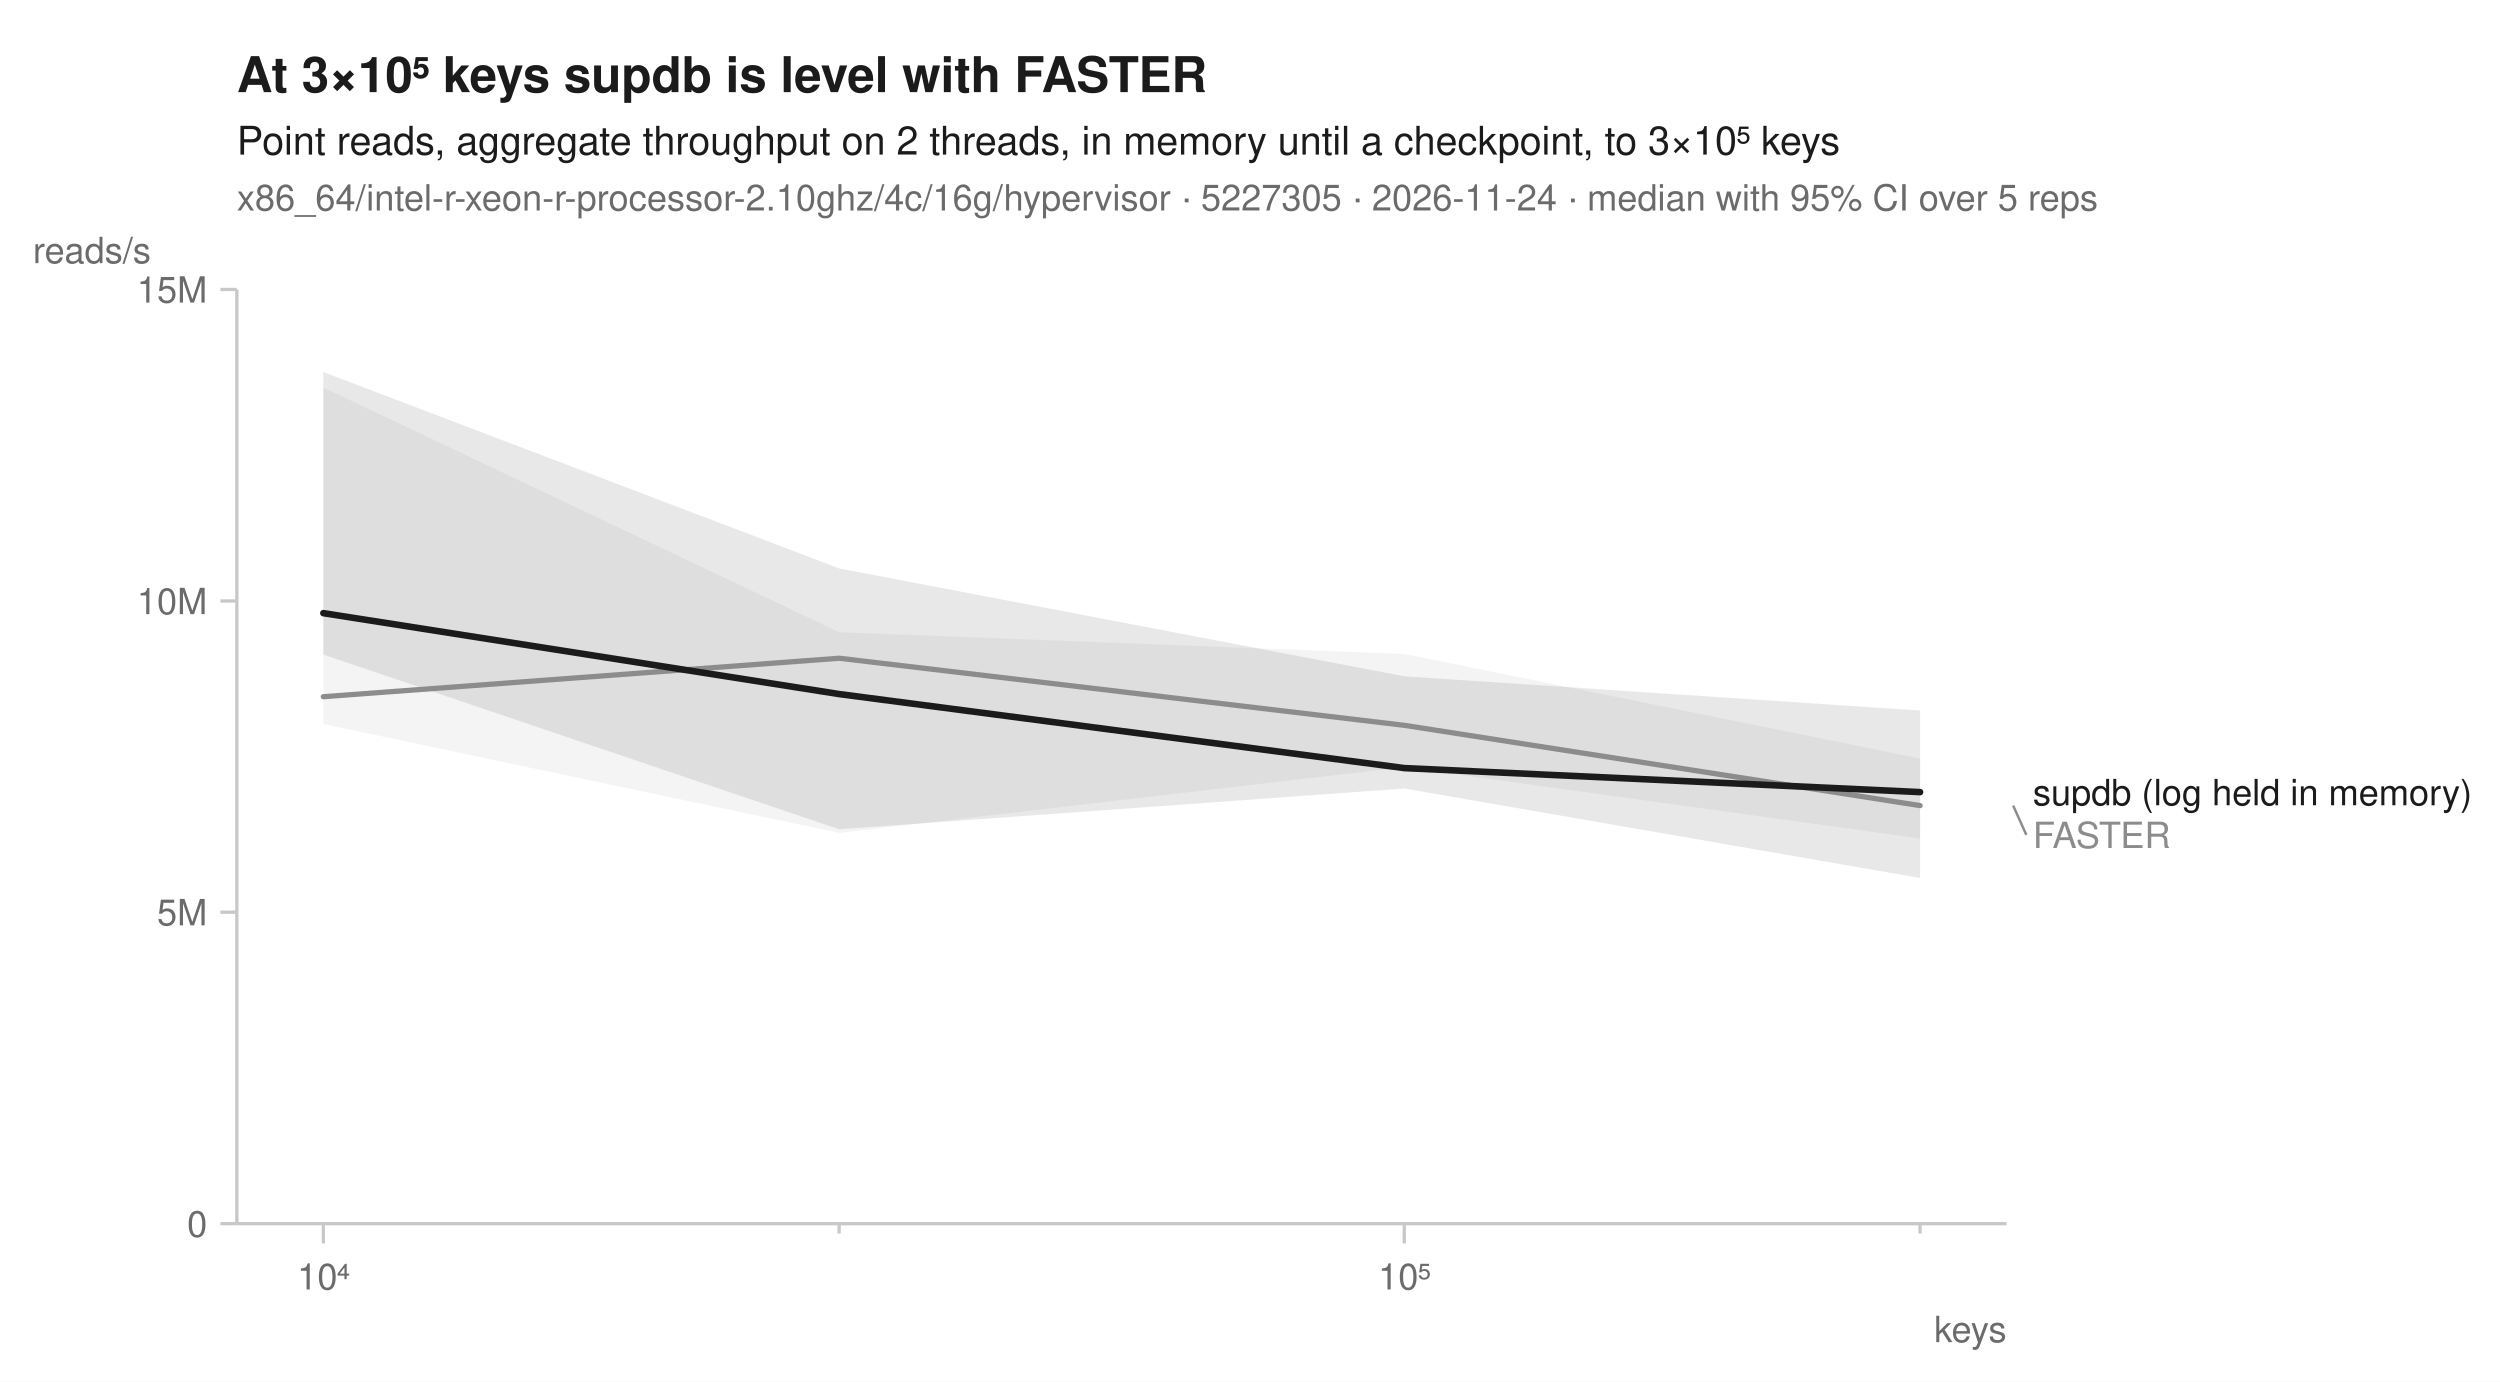
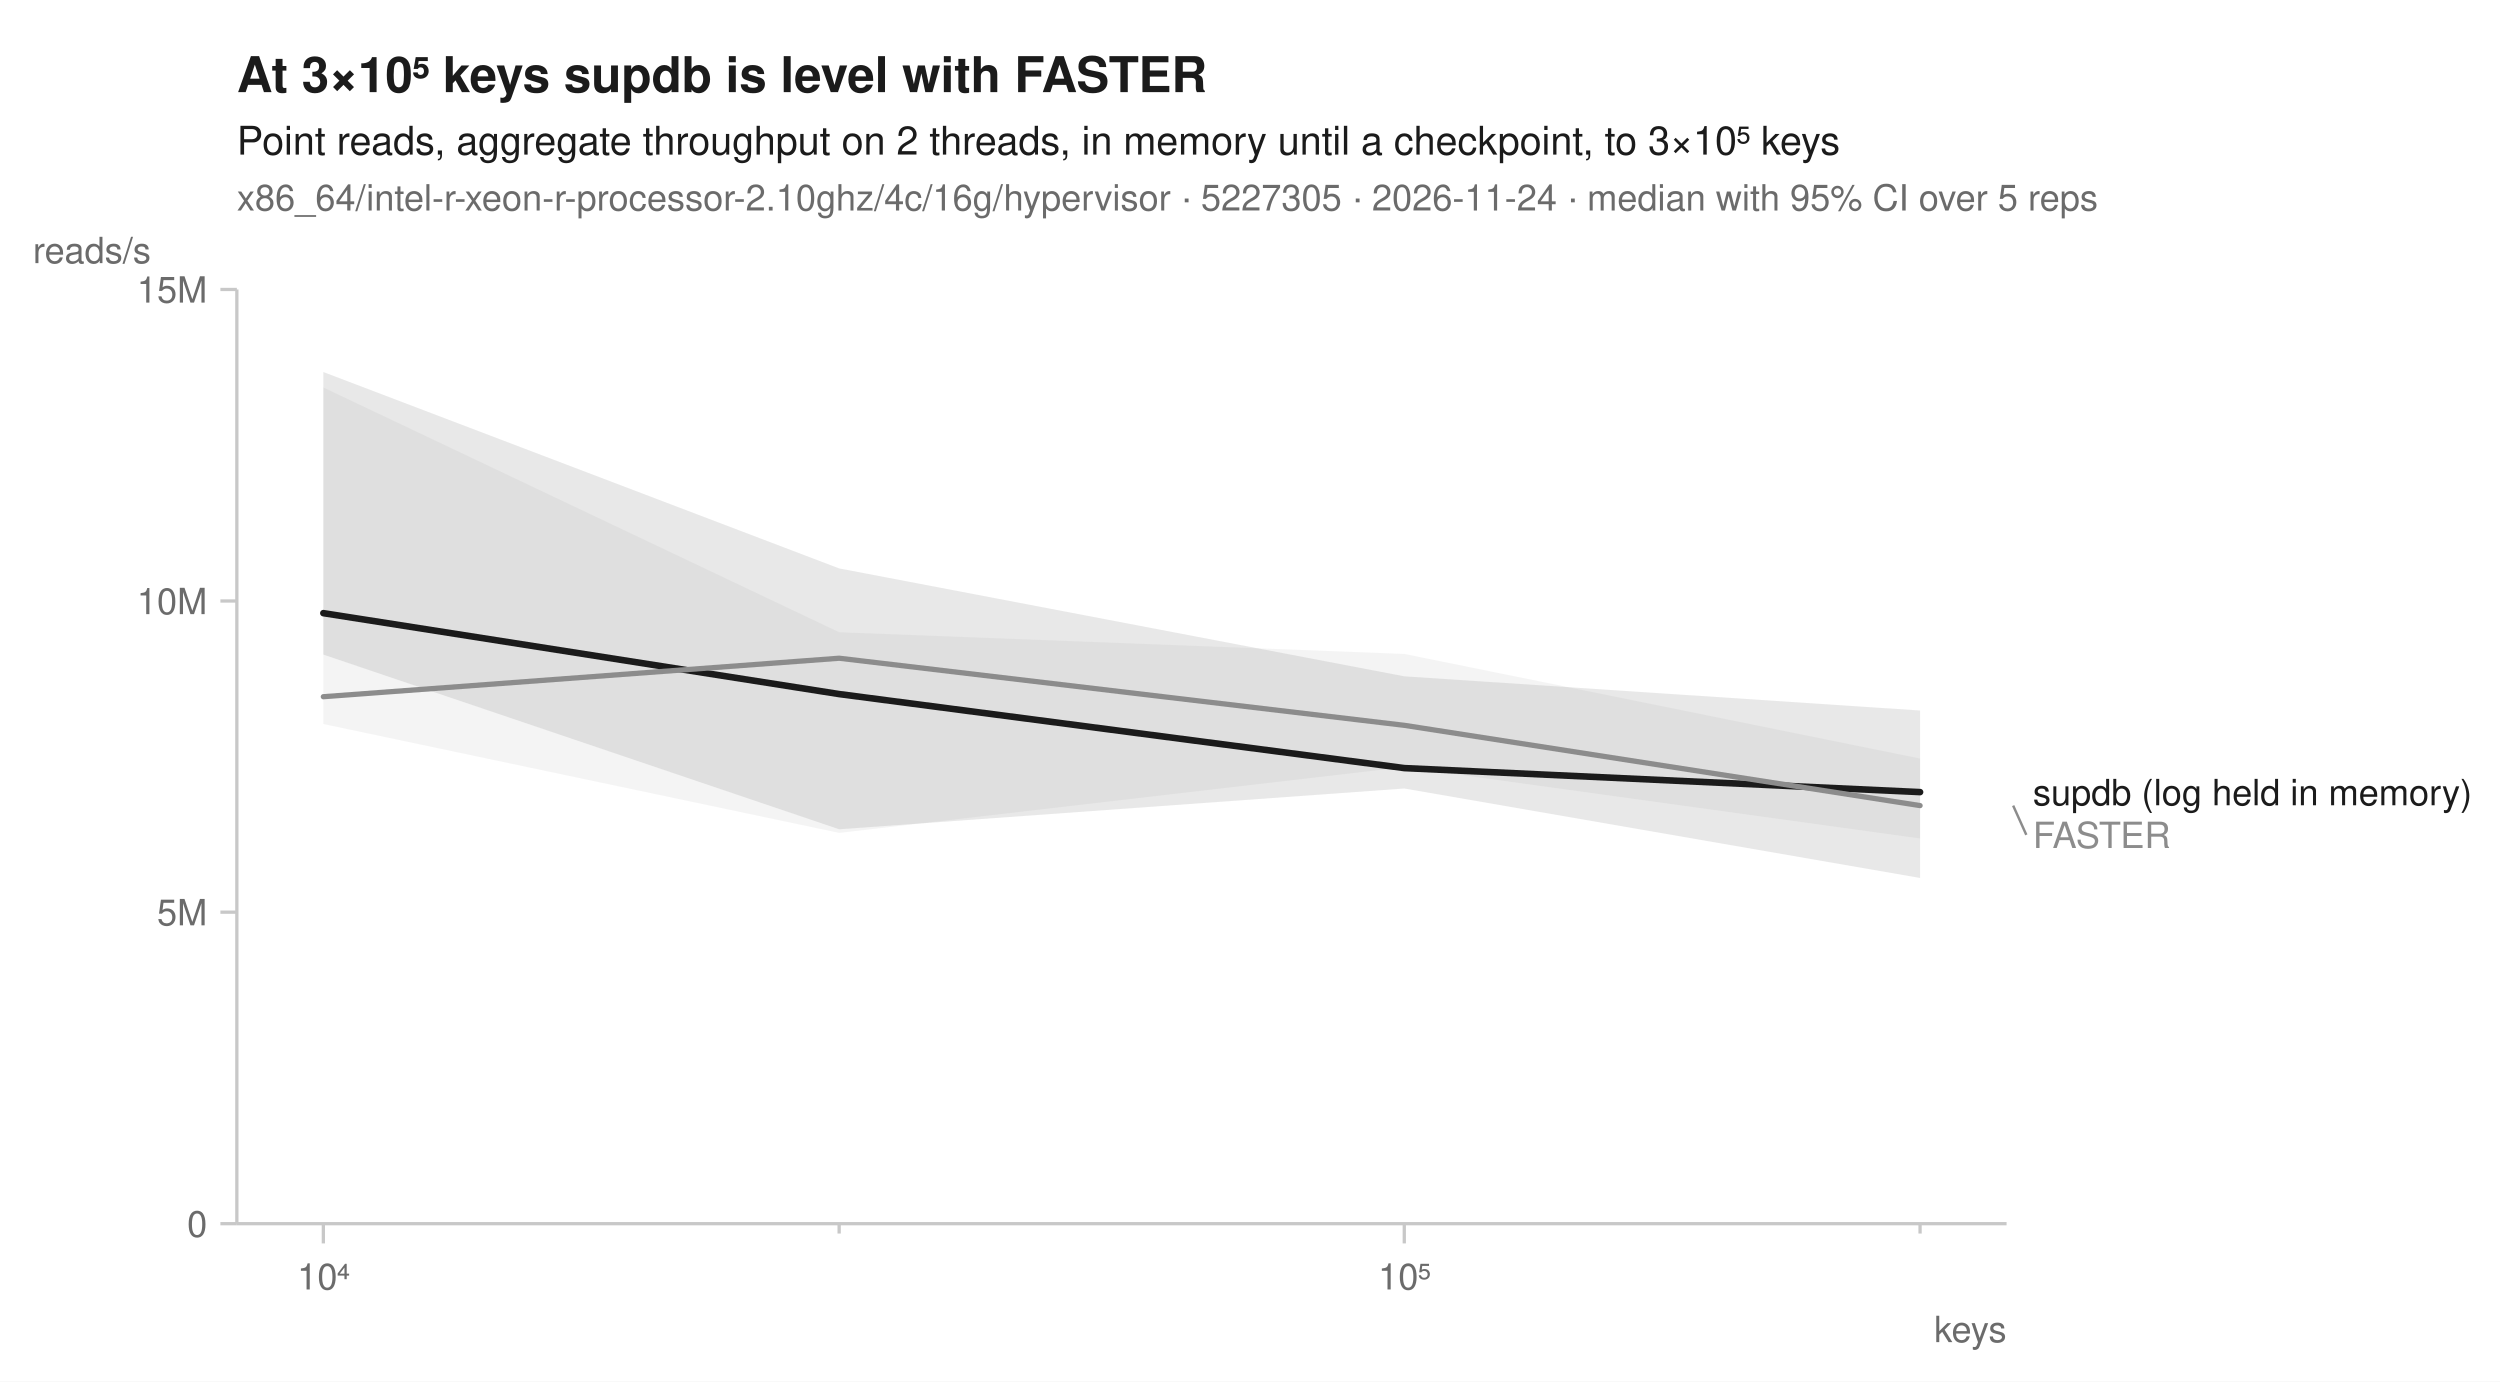
<svg xmlns="http://www.w3.org/2000/svg" width="760" height="420" viewBox="0 0 760 420" font-family="-apple-system, BlinkMacSystemFont, 'Segoe UI', Helvetica, Arial, sans-serif" fill="#1b1b1b">
  <rect width="760" height="420" fill="white" />
  <text x="72" y="28" font-size="15" font-weight="600">At 3×10⁵ keys supdb is level with FASTER</text>
  <text x="72" y="47" font-size="12">Point reads, aggregate throughput on 2 threads, in memory until a checkpoint, to 3×10⁵ keys</text>
  <text x="72" y="64" font-size="11" fill="#6b6b6b">x86_64/intel-r-xeon-r-processor-2.10ghz/4c/16g/hypervisor · 5227305 · 2026-11-24 · median with 95% CI over 5 reps</text>
  <line x1="72" y1="372" x2="610" y2="372" stroke="#c8c8c8" stroke-width="1" />
  <line x1="72" y1="88" x2="72" y2="372" stroke="#c8c8c8" stroke-width="1" />
  <line x1="98.3" y1="372" x2="98.3" y2="378" stroke="#c8c8c8" stroke-width="1" />
  <text x="98.3" y="392" font-size="11" text-anchor="middle" fill="#6b6b6b">10⁴</text>
  <line x1="255.1" y1="372" x2="255.1" y2="375" stroke="#c8c8c8" stroke-width="1" />
  <line x1="426.9" y1="372" x2="426.9" y2="378" stroke="#c8c8c8" stroke-width="1" />
  <text x="426.9" y="392" font-size="11" text-anchor="middle" fill="#6b6b6b">10⁵</text>
  <line x1="583.7" y1="372" x2="583.7" y2="375" stroke="#c8c8c8" stroke-width="1" />
  <text x="610" y="408" font-size="11" text-anchor="end" fill="#6b6b6b">keys</text>
  <line x1="67" y1="372.0" x2="72" y2="372.0" stroke="#c8c8c8" stroke-width="1" />
  <text x="63" y="376.0" font-size="11" text-anchor="end" fill="#6b6b6b">0</text>
  <line x1="67" y1="277.3" x2="72" y2="277.3" stroke="#c8c8c8" stroke-width="1" />
  <text x="63" y="281.3" font-size="11" text-anchor="end" fill="#6b6b6b">5M</text>
  <line x1="67" y1="182.7" x2="72" y2="182.7" stroke="#c8c8c8" stroke-width="1" />
  <text x="63" y="186.7" font-size="11" text-anchor="end" fill="#6b6b6b">10M</text>
  <line x1="67" y1="88.0" x2="72" y2="88.0" stroke="#c8c8c8" stroke-width="1" />
  <text x="63" y="92.0" font-size="11" text-anchor="end" fill="#6b6b6b">15M</text>
  <text x="10" y="80" font-size="11" text-anchor="start" fill="#6b6b6b">reads/s</text>
+   <path d="M98.3,113.1 L255.1,172.8 L426.9,205.6 L583.7,216.0 L583.7,266.9 L426.9,239.7 L255.1,252.1 L98.3,199.0 Z" fill="#1b1b1b" fill-opacity="0.10" />
  <path d="M98.3,117.8 L255.1,192.2 L426.9,198.8 L583.7,230.6 L583.7,254.9 L426.9,233.2 L255.1,253.2 L98.3,220.1 Z" fill="#8c8c8c" fill-opacity="0.10" />
-   <path d="M98.3,113.1 L255.1,172.8 L426.9,205.6 L583.7,216.0 L583.7,266.9 L426.9,239.7 L255.1,252.1 L98.3,199.0 Z" fill="#1b1b1b" fill-opacity="0.10" />
+   <path d="M98.3,186.4 L255.1,211.0 L426.9,233.5 L583.7,240.8 " fill="none" stroke="#1b1b1b" stroke-width="2" stroke-linejoin="round" stroke-linecap="round" />
  <path d="M98.3,211.8 L255.1,200.1 L426.9,220.5 L583.7,244.9 " fill="none" stroke="#8c8c8c" stroke-width="1.6" stroke-linejoin="round" stroke-linecap="round" />
-   <path d="M98.3,186.4 L255.1,211.0 L426.9,233.5 L583.7,240.8 " fill="none" stroke="#1b1b1b" stroke-width="2" stroke-linejoin="round" stroke-linecap="round" />
  <text x="618.0" y="244.8" font-size="11" fill="#1b1b1b">supdb (log held in memory)</text>
  <line x1="612.0" y1="244.9" x2="616.0" y2="253.8" stroke="#8c8c8c" stroke-width="0.75" />
  <text x="618.0" y="257.8" font-size="11" fill="#8c8c8c">FASTER</text>
</svg>
